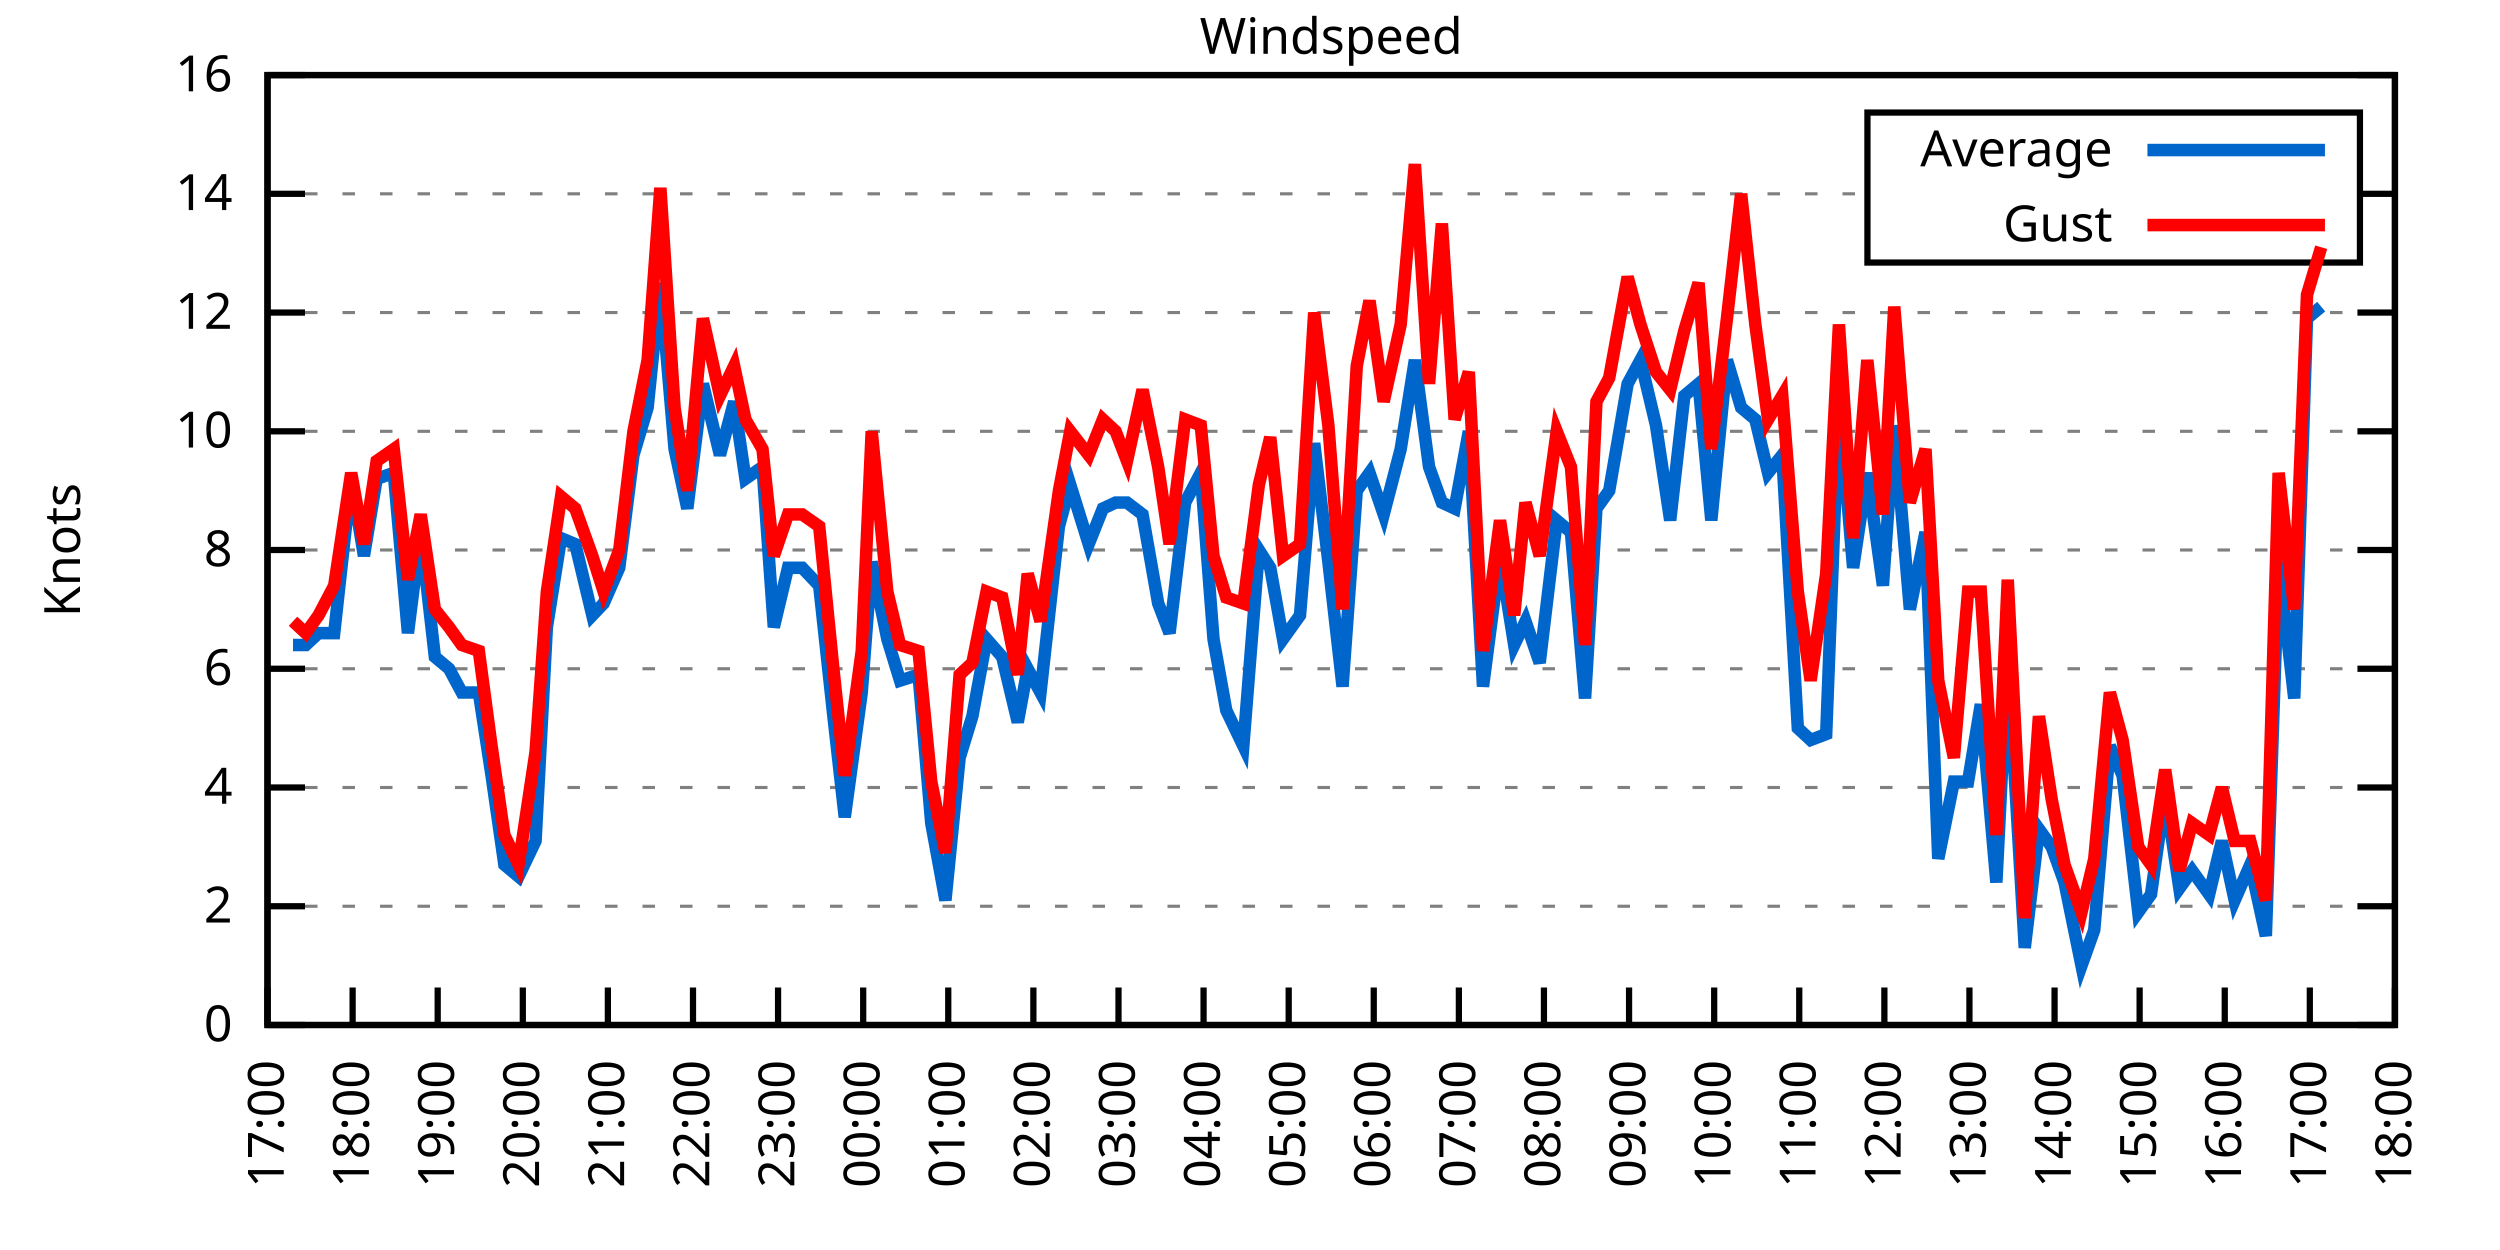
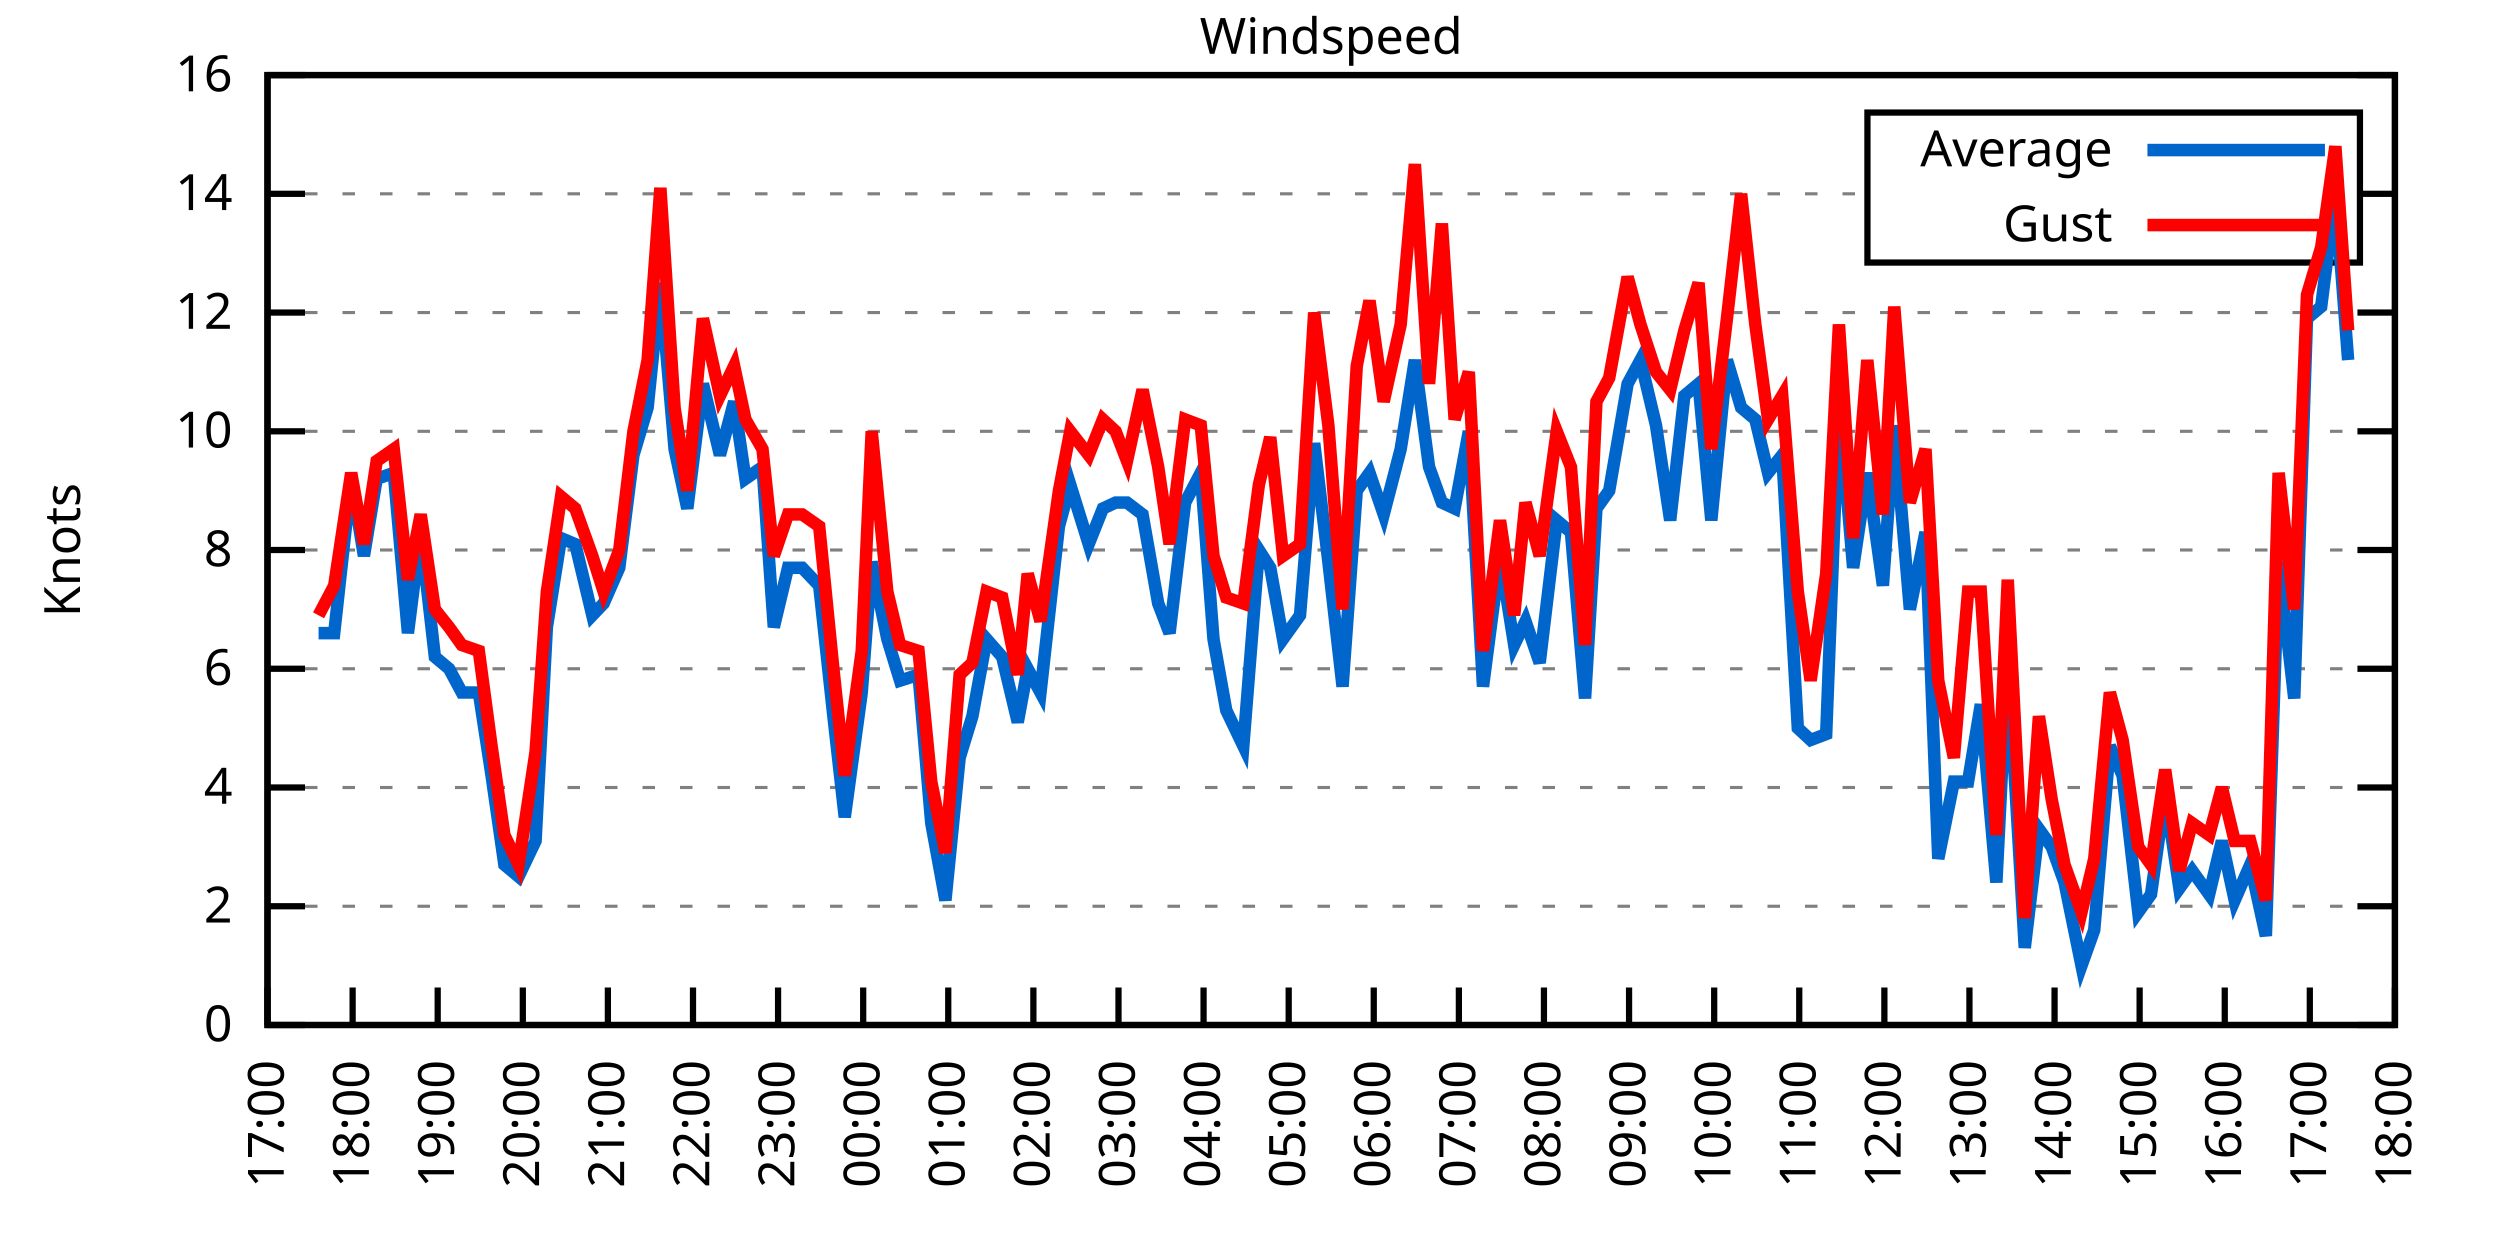
<svg xmlns="http://www.w3.org/2000/svg" xmlns:xlink="http://www.w3.org/1999/xlink" width="400" height="200" viewBox="0 0 400 200">
  <g id="gnuplot_canvas">
    <rect x="0" y="0" width="400" height="200" fill="none" />
    <defs>
      <circle id="gpDot" r="0.5" stroke-width="0.5" stroke="currentColor" />
      <path id="gpPt0" stroke-width="0.333" stroke="currentColor" d="M-1,0 h2 M0,-1 v2" />
      <path id="gpPt1" stroke-width="0.333" stroke="currentColor" d="M-1,-1 L1,1 M1,-1 L-1,1" />
      <path id="gpPt2" stroke-width="0.333" stroke="currentColor" d="M-1,0 L1,0 M0,-1 L0,1 M-1,-1 L1,1 M-1,1 L1,-1" />
      <rect id="gpPt3" stroke-width="0.333" stroke="currentColor" x="-1" y="-1" width="2" height="2" />
      <rect id="gpPt4" stroke-width="0.333" stroke="currentColor" fill="currentColor" x="-1" y="-1" width="2" height="2" />
      <circle id="gpPt5" stroke-width="0.333" stroke="currentColor" cx="0" cy="0" r="1" />
      <use xlink:href="#gpPt5" id="gpPt6" fill="currentColor" stroke="none" />
      <path id="gpPt7" stroke-width="0.333" stroke="currentColor" d="M0,-1.33 L-1.33,0.67 L1.33,0.67 z" />
      <use xlink:href="#gpPt7" id="gpPt8" fill="currentColor" stroke="none" />
      <use xlink:href="#gpPt7" id="gpPt9" stroke="currentColor" transform="rotate(180)" />
      <use xlink:href="#gpPt9" id="gpPt10" fill="currentColor" stroke="none" />
      <use xlink:href="#gpPt3" id="gpPt11" stroke="currentColor" transform="rotate(45)" />
      <use xlink:href="#gpPt11" id="gpPt12" fill="currentColor" stroke="none" />
      <path id="gpPt13" stroke-width="0.333" stroke="currentColor" d="M0,1.330 L1.265,0.411 L0.782,-1.067 L-0.782,-1.076 L-1.265,0.411 z" />
      <use xlink:href="#gpPt13" id="gpPt14" fill="currentColor" stroke="none" />
      <filter id="textbox" filterUnits="objectBoundingBox" x="0" y="0" height="1" width="1">
        <feFlood flood-color="white" flood-opacity="1" result="bgnd" />
        <feComposite in="SourceGraphic" in2="bgnd" operator="atop" />
      </filter>
      <filter id="greybox" filterUnits="objectBoundingBox" x="0" y="0" height="1" width="1">
        <feFlood flood-color="lightgrey" flood-opacity="1" result="grey" />
        <feComposite in="SourceGraphic" in2="grey" operator="atop" />
      </filter>
    </defs>
    <g fill="none" color="white" stroke="currentColor" stroke-width="1.00" stroke-linecap="butt" stroke-linejoin="miter">
</g>
    <g fill="none" color="black" stroke="currentColor" stroke-width="1.00" stroke-linecap="butt" stroke-linejoin="miter">
      <g stroke="none" shape-rendering="crispEdges">
        <polygon fill="rgb(255, 255, 255)" points="42.80,164.00 383.18,164.00 383.18,12.02 42.80,12.02 " />
      </g>
    </g>
    <g fill="none" color="black" stroke="currentColor" stroke-width="1.00" stroke-linecap="butt" stroke-linejoin="miter">
</g>
    <g fill="none" color="black" stroke="black" stroke-width="0.50" stroke-linecap="butt" stroke-linejoin="miter">
</g>
    <g fill="none" color="gray" stroke="currentColor" stroke-width="0.50" stroke-linecap="butt" stroke-linejoin="miter">
      <path stroke="gray" stroke-dasharray="2,4" class="gridline" d="M42.80,164.00 L383.19,164.00  " />
    </g>
    <g fill="none" color="gray" stroke="gray" stroke-width="1.00" stroke-linecap="butt" stroke-linejoin="miter">
</g>
    <g fill="none" color="black" stroke="currentColor" stroke-width="1.00" stroke-linecap="butt" stroke-linejoin="miter">
      <path stroke="black" d="M42.80,164.00 L48.80,164.00 M383.19,164.00 L377.19,164.00  " />
      <g transform="translate(37.20,166.60)" stroke="none" fill="black" font-family="Sans" font-size="8.00" text-anchor="end">
        <text>
          <tspan font-family="Sans"> 0</tspan>
        </text>
      </g>
    </g>
    <g fill="none" color="black" stroke="currentColor" stroke-width="1.00" stroke-linecap="butt" stroke-linejoin="miter">
</g>
    <g fill="none" color="black" stroke="black" stroke-width="0.50" stroke-linecap="butt" stroke-linejoin="miter">
</g>
    <g fill="none" color="gray" stroke="currentColor" stroke-width="0.50" stroke-linecap="butt" stroke-linejoin="miter">
      <path stroke="gray" stroke-dasharray="2,4" class="gridline" d="M42.80,145.00 L383.19,145.00  " />
    </g>
    <g fill="none" color="gray" stroke="gray" stroke-width="1.00" stroke-linecap="butt" stroke-linejoin="miter">
</g>
    <g fill="none" color="black" stroke="currentColor" stroke-width="1.00" stroke-linecap="butt" stroke-linejoin="miter">
      <path stroke="black" d="M42.80,145.00 L48.80,145.00 M383.19,145.00 L377.19,145.00  " />
      <g transform="translate(37.20,147.60)" stroke="none" fill="black" font-family="Sans" font-size="8.00" text-anchor="end">
        <text>
          <tspan font-family="Sans"> 2</tspan>
        </text>
      </g>
    </g>
    <g fill="none" color="black" stroke="currentColor" stroke-width="1.00" stroke-linecap="butt" stroke-linejoin="miter">
</g>
    <g fill="none" color="black" stroke="black" stroke-width="0.50" stroke-linecap="butt" stroke-linejoin="miter">
</g>
    <g fill="none" color="gray" stroke="currentColor" stroke-width="0.50" stroke-linecap="butt" stroke-linejoin="miter">
      <path stroke="gray" stroke-dasharray="2,4" class="gridline" d="M42.80,126.00 L383.19,126.00  " />
    </g>
    <g fill="none" color="gray" stroke="gray" stroke-width="1.00" stroke-linecap="butt" stroke-linejoin="miter">
</g>
    <g fill="none" color="black" stroke="currentColor" stroke-width="1.00" stroke-linecap="butt" stroke-linejoin="miter">
      <path stroke="black" d="M42.80,126.00 L48.80,126.00 M383.19,126.00 L377.19,126.00  " />
      <g transform="translate(37.20,128.60)" stroke="none" fill="black" font-family="Sans" font-size="8.00" text-anchor="end">
        <text>
          <tspan font-family="Sans"> 4</tspan>
        </text>
      </g>
    </g>
    <g fill="none" color="black" stroke="currentColor" stroke-width="1.00" stroke-linecap="butt" stroke-linejoin="miter">
</g>
    <g fill="none" color="black" stroke="black" stroke-width="0.50" stroke-linecap="butt" stroke-linejoin="miter">
</g>
    <g fill="none" color="gray" stroke="currentColor" stroke-width="0.50" stroke-linecap="butt" stroke-linejoin="miter">
      <path stroke="gray" stroke-dasharray="2,4" class="gridline" d="M42.80,107.00 L383.19,107.00  " />
    </g>
    <g fill="none" color="gray" stroke="gray" stroke-width="1.00" stroke-linecap="butt" stroke-linejoin="miter">
</g>
    <g fill="none" color="black" stroke="currentColor" stroke-width="1.00" stroke-linecap="butt" stroke-linejoin="miter">
      <path stroke="black" d="M42.80,107.00 L48.80,107.00 M383.19,107.00 L377.19,107.00  " />
      <g transform="translate(37.20,109.60)" stroke="none" fill="black" font-family="Sans" font-size="8.00" text-anchor="end">
        <text>
          <tspan font-family="Sans"> 6</tspan>
        </text>
      </g>
    </g>
    <g fill="none" color="black" stroke="currentColor" stroke-width="1.00" stroke-linecap="butt" stroke-linejoin="miter">
</g>
    <g fill="none" color="black" stroke="black" stroke-width="0.50" stroke-linecap="butt" stroke-linejoin="miter">
</g>
    <g fill="none" color="gray" stroke="currentColor" stroke-width="0.50" stroke-linecap="butt" stroke-linejoin="miter">
      <path stroke="gray" stroke-dasharray="2,4" class="gridline" d="M42.80,88.00 L383.19,88.00  " />
    </g>
    <g fill="none" color="gray" stroke="gray" stroke-width="1.00" stroke-linecap="butt" stroke-linejoin="miter">
</g>
    <g fill="none" color="black" stroke="currentColor" stroke-width="1.00" stroke-linecap="butt" stroke-linejoin="miter">
      <path stroke="black" d="M42.80,88.00 L48.80,88.00 M383.19,88.00 L377.19,88.00  " />
      <g transform="translate(37.20,90.60)" stroke="none" fill="black" font-family="Sans" font-size="8.00" text-anchor="end">
        <text>
          <tspan font-family="Sans"> 8</tspan>
        </text>
      </g>
    </g>
    <g fill="none" color="black" stroke="currentColor" stroke-width="1.00" stroke-linecap="butt" stroke-linejoin="miter">
</g>
    <g fill="none" color="black" stroke="black" stroke-width="0.50" stroke-linecap="butt" stroke-linejoin="miter">
</g>
    <g fill="none" color="gray" stroke="currentColor" stroke-width="0.50" stroke-linecap="butt" stroke-linejoin="miter">
      <path stroke="gray" stroke-dasharray="2,4" class="gridline" d="M42.80,69.01 L383.19,69.01  " />
    </g>
    <g fill="none" color="gray" stroke="gray" stroke-width="1.00" stroke-linecap="butt" stroke-linejoin="miter">
</g>
    <g fill="none" color="black" stroke="currentColor" stroke-width="1.00" stroke-linecap="butt" stroke-linejoin="miter">
      <path stroke="black" d="M42.80,69.01 L48.80,69.01 M383.19,69.01 L377.19,69.01  " />
      <g transform="translate(37.20,71.61)" stroke="none" fill="black" font-family="Sans" font-size="8.00" text-anchor="end">
        <text>
          <tspan font-family="Sans"> 10</tspan>
        </text>
      </g>
    </g>
    <g fill="none" color="black" stroke="currentColor" stroke-width="1.00" stroke-linecap="butt" stroke-linejoin="miter">
</g>
    <g fill="none" color="black" stroke="black" stroke-width="0.50" stroke-linecap="butt" stroke-linejoin="miter">
</g>
    <g fill="none" color="gray" stroke="currentColor" stroke-width="0.50" stroke-linecap="butt" stroke-linejoin="miter">
      <path stroke="gray" stroke-dasharray="2,4" class="gridline" d="M42.80,50.01 L383.19,50.01  " />
    </g>
    <g fill="none" color="gray" stroke="gray" stroke-width="1.00" stroke-linecap="butt" stroke-linejoin="miter">
</g>
    <g fill="none" color="black" stroke="currentColor" stroke-width="1.00" stroke-linecap="butt" stroke-linejoin="miter">
      <path stroke="black" d="M42.80,50.01 L48.80,50.01 M383.19,50.01 L377.19,50.01  " />
      <g transform="translate(37.20,52.61)" stroke="none" fill="black" font-family="Sans" font-size="8.00" text-anchor="end">
        <text>
          <tspan font-family="Sans"> 12</tspan>
        </text>
      </g>
    </g>
    <g fill="none" color="black" stroke="currentColor" stroke-width="1.00" stroke-linecap="butt" stroke-linejoin="miter">
</g>
    <g fill="none" color="black" stroke="black" stroke-width="0.50" stroke-linecap="butt" stroke-linejoin="miter">
</g>
    <g fill="none" color="gray" stroke="currentColor" stroke-width="0.50" stroke-linecap="butt" stroke-linejoin="miter">
      <path stroke="gray" stroke-dasharray="2,4" class="gridline" d="M42.80,31.01 L298.79,31.01 M377.59,31.01 L383.19,31.01  " />
    </g>
    <g fill="none" color="gray" stroke="gray" stroke-width="1.00" stroke-linecap="butt" stroke-linejoin="miter">
</g>
    <g fill="none" color="black" stroke="currentColor" stroke-width="1.00" stroke-linecap="butt" stroke-linejoin="miter">
      <path stroke="black" d="M42.80,31.01 L48.80,31.01 M383.19,31.01 L377.19,31.01  " />
      <g transform="translate(37.20,33.61)" stroke="none" fill="black" font-family="Sans" font-size="8.00" text-anchor="end">
        <text>
          <tspan font-family="Sans"> 14</tspan>
        </text>
      </g>
    </g>
    <g fill="none" color="black" stroke="currentColor" stroke-width="1.00" stroke-linecap="butt" stroke-linejoin="miter">
</g>
    <g fill="none" color="black" stroke="black" stroke-width="0.50" stroke-linecap="butt" stroke-linejoin="miter">
</g>
    <g fill="none" color="gray" stroke="currentColor" stroke-width="0.50" stroke-linecap="butt" stroke-linejoin="miter">
      <path stroke="gray" stroke-dasharray="2,4" class="gridline" d="M42.80,12.01 L383.19,12.01  " />
    </g>
    <g fill="none" color="gray" stroke="gray" stroke-width="1.00" stroke-linecap="butt" stroke-linejoin="miter">
</g>
    <g fill="none" color="black" stroke="currentColor" stroke-width="1.00" stroke-linecap="butt" stroke-linejoin="miter">
      <path stroke="black" d="M42.80,12.01 L48.80,12.01 M383.19,12.01 L377.19,12.01  " />
      <g transform="translate(37.20,14.61)" stroke="none" fill="black" font-family="Sans" font-size="8.00" text-anchor="end">
        <text>
          <tspan font-family="Sans"> 16</tspan>
        </text>
      </g>
    </g>
    <g fill="none" color="black" stroke="currentColor" stroke-width="1.00" stroke-linecap="butt" stroke-linejoin="miter">
      <path stroke="black" d="M42.80,164.00 L42.80,158.00  " />
      <g transform="translate(45.40,169.60) rotate(270.00)" stroke="none" fill="black" font-family="Sans" font-size="8.00" text-anchor="end">
        <text>
          <tspan font-family="Sans">17:00</tspan>
        </text>
      </g>
    </g>
    <g fill="none" color="black" stroke="currentColor" stroke-width="1.00" stroke-linecap="butt" stroke-linejoin="miter">
      <path stroke="black" d="M56.42,164.00 L56.42,158.00  " />
      <g transform="translate(59.02,169.60) rotate(270.00)" stroke="none" fill="black" font-family="Sans" font-size="8.00" text-anchor="end">
        <text>
          <tspan font-family="Sans">18:00</tspan>
        </text>
      </g>
    </g>
    <g fill="none" color="black" stroke="currentColor" stroke-width="1.00" stroke-linecap="butt" stroke-linejoin="miter">
      <path stroke="black" d="M70.03,164.00 L70.03,158.00  " />
      <g transform="translate(72.63,169.60) rotate(270.00)" stroke="none" fill="black" font-family="Sans" font-size="8.00" text-anchor="end">
        <text>
          <tspan font-family="Sans">19:00</tspan>
        </text>
      </g>
    </g>
    <g fill="none" color="black" stroke="currentColor" stroke-width="1.00" stroke-linecap="butt" stroke-linejoin="miter">
      <path stroke="black" d="M83.65,164.00 L83.65,158.00  " />
      <g transform="translate(86.25,169.60) rotate(270.00)" stroke="none" fill="black" font-family="Sans" font-size="8.00" text-anchor="end">
        <text>
          <tspan font-family="Sans">20:00</tspan>
        </text>
      </g>
    </g>
    <g fill="none" color="black" stroke="currentColor" stroke-width="1.00" stroke-linecap="butt" stroke-linejoin="miter">
      <path stroke="black" d="M97.26,164.00 L97.26,158.00  " />
      <g transform="translate(99.86,169.60) rotate(270.00)" stroke="none" fill="black" font-family="Sans" font-size="8.00" text-anchor="end">
        <text>
          <tspan font-family="Sans">21:00</tspan>
        </text>
      </g>
    </g>
    <g fill="none" color="black" stroke="currentColor" stroke-width="1.00" stroke-linecap="butt" stroke-linejoin="miter">
      <path stroke="black" d="M110.88,164.00 L110.88,158.00  " />
      <g transform="translate(113.48,169.60) rotate(270.00)" stroke="none" fill="black" font-family="Sans" font-size="8.00" text-anchor="end">
        <text>
          <tspan font-family="Sans">22:00</tspan>
        </text>
      </g>
    </g>
    <g fill="none" color="black" stroke="currentColor" stroke-width="1.00" stroke-linecap="butt" stroke-linejoin="miter">
      <path stroke="black" d="M124.49,164.00 L124.49,158.00  " />
      <g transform="translate(127.09,169.60) rotate(270.00)" stroke="none" fill="black" font-family="Sans" font-size="8.00" text-anchor="end">
        <text>
          <tspan font-family="Sans">23:00</tspan>
        </text>
      </g>
    </g>
    <g fill="none" color="black" stroke="currentColor" stroke-width="1.00" stroke-linecap="butt" stroke-linejoin="miter">
      <path stroke="black" d="M138.11,164.00 L138.11,158.00  " />
      <g transform="translate(140.71,169.60) rotate(270.00)" stroke="none" fill="black" font-family="Sans" font-size="8.00" text-anchor="end">
        <text>
          <tspan font-family="Sans">00:00</tspan>
        </text>
      </g>
    </g>
    <g fill="none" color="black" stroke="currentColor" stroke-width="1.00" stroke-linecap="butt" stroke-linejoin="miter">
      <path stroke="black" d="M151.72,164.00 L151.72,158.00  " />
      <g transform="translate(154.32,169.60) rotate(270.00)" stroke="none" fill="black" font-family="Sans" font-size="8.00" text-anchor="end">
        <text>
          <tspan font-family="Sans">01:00</tspan>
        </text>
      </g>
    </g>
    <g fill="none" color="black" stroke="currentColor" stroke-width="1.00" stroke-linecap="butt" stroke-linejoin="miter">
      <path stroke="black" d="M165.34,164.00 L165.34,158.00  " />
      <g transform="translate(167.94,169.60) rotate(270.00)" stroke="none" fill="black" font-family="Sans" font-size="8.00" text-anchor="end">
        <text>
          <tspan font-family="Sans">02:00</tspan>
        </text>
      </g>
    </g>
    <g fill="none" color="black" stroke="currentColor" stroke-width="1.00" stroke-linecap="butt" stroke-linejoin="miter">
      <path stroke="black" d="M178.96,164.00 L178.96,158.00  " />
      <g transform="translate(181.56,169.60) rotate(270.00)" stroke="none" fill="black" font-family="Sans" font-size="8.00" text-anchor="end">
        <text>
          <tspan font-family="Sans">03:00</tspan>
        </text>
      </g>
    </g>
    <g fill="none" color="black" stroke="currentColor" stroke-width="1.00" stroke-linecap="butt" stroke-linejoin="miter">
      <path stroke="black" d="M192.57,164.00 L192.57,158.00  " />
      <g transform="translate(195.17,169.60) rotate(270.00)" stroke="none" fill="black" font-family="Sans" font-size="8.00" text-anchor="end">
        <text>
          <tspan font-family="Sans">04:00</tspan>
        </text>
      </g>
    </g>
    <g fill="none" color="black" stroke="currentColor" stroke-width="1.00" stroke-linecap="butt" stroke-linejoin="miter">
      <path stroke="black" d="M206.19,164.00 L206.19,158.00  " />
      <g transform="translate(208.79,169.60) rotate(270.00)" stroke="none" fill="black" font-family="Sans" font-size="8.00" text-anchor="end">
        <text>
          <tspan font-family="Sans">05:00</tspan>
        </text>
      </g>
    </g>
    <g fill="none" color="black" stroke="currentColor" stroke-width="1.00" stroke-linecap="butt" stroke-linejoin="miter">
      <path stroke="black" d="M219.80,164.00 L219.80,158.00  " />
      <g transform="translate(222.40,169.60) rotate(270.00)" stroke="none" fill="black" font-family="Sans" font-size="8.00" text-anchor="end">
        <text>
          <tspan font-family="Sans">06:00</tspan>
        </text>
      </g>
    </g>
    <g fill="none" color="black" stroke="currentColor" stroke-width="1.00" stroke-linecap="butt" stroke-linejoin="miter">
      <path stroke="black" d="M233.42,164.00 L233.42,158.00  " />
      <g transform="translate(236.02,169.60) rotate(270.00)" stroke="none" fill="black" font-family="Sans" font-size="8.00" text-anchor="end">
        <text>
          <tspan font-family="Sans">07:00</tspan>
        </text>
      </g>
    </g>
    <g fill="none" color="black" stroke="currentColor" stroke-width="1.00" stroke-linecap="butt" stroke-linejoin="miter">
      <path stroke="black" d="M247.03,164.00 L247.03,158.00  " />
      <g transform="translate(249.63,169.60) rotate(270.00)" stroke="none" fill="black" font-family="Sans" font-size="8.00" text-anchor="end">
        <text>
          <tspan font-family="Sans">08:00</tspan>
        </text>
      </g>
    </g>
    <g fill="none" color="black" stroke="currentColor" stroke-width="1.00" stroke-linecap="butt" stroke-linejoin="miter">
      <path stroke="black" d="M260.65,164.00 L260.65,158.00  " />
      <g transform="translate(263.25,169.60) rotate(270.00)" stroke="none" fill="black" font-family="Sans" font-size="8.00" text-anchor="end">
        <text>
          <tspan font-family="Sans">09:00</tspan>
        </text>
      </g>
    </g>
    <g fill="none" color="black" stroke="currentColor" stroke-width="1.00" stroke-linecap="butt" stroke-linejoin="miter">
      <path stroke="black" d="M274.27,164.00 L274.27,158.00  " />
      <g transform="translate(276.87,169.60) rotate(270.00)" stroke="none" fill="black" font-family="Sans" font-size="8.00" text-anchor="end">
        <text>
          <tspan font-family="Sans">10:00</tspan>
        </text>
      </g>
    </g>
    <g fill="none" color="black" stroke="currentColor" stroke-width="1.00" stroke-linecap="butt" stroke-linejoin="miter">
      <path stroke="black" d="M287.88,164.00 L287.88,158.00  " />
      <g transform="translate(290.48,169.60) rotate(270.00)" stroke="none" fill="black" font-family="Sans" font-size="8.00" text-anchor="end">
        <text>
          <tspan font-family="Sans">11:00</tspan>
        </text>
      </g>
    </g>
    <g fill="none" color="black" stroke="currentColor" stroke-width="1.00" stroke-linecap="butt" stroke-linejoin="miter">
      <path stroke="black" d="M301.50,164.00 L301.50,158.00  " />
      <g transform="translate(304.10,169.60) rotate(270.00)" stroke="none" fill="black" font-family="Sans" font-size="8.00" text-anchor="end">
        <text>
          <tspan font-family="Sans">12:00</tspan>
        </text>
      </g>
    </g>
    <g fill="none" color="black" stroke="currentColor" stroke-width="1.00" stroke-linecap="butt" stroke-linejoin="miter">
      <path stroke="black" d="M315.11,164.00 L315.11,158.00  " />
      <g transform="translate(317.71,169.60) rotate(270.00)" stroke="none" fill="black" font-family="Sans" font-size="8.00" text-anchor="end">
        <text>
          <tspan font-family="Sans">13:00</tspan>
        </text>
      </g>
    </g>
    <g fill="none" color="black" stroke="currentColor" stroke-width="1.00" stroke-linecap="butt" stroke-linejoin="miter">
      <path stroke="black" d="M328.73,164.00 L328.73,158.00  " />
      <g transform="translate(331.33,169.60) rotate(270.00)" stroke="none" fill="black" font-family="Sans" font-size="8.00" text-anchor="end">
        <text>
          <tspan font-family="Sans">14:00</tspan>
        </text>
      </g>
    </g>
    <g fill="none" color="black" stroke="currentColor" stroke-width="1.00" stroke-linecap="butt" stroke-linejoin="miter">
      <path stroke="black" d="M342.34,164.00 L342.34,158.00  " />
      <g transform="translate(344.94,169.60) rotate(270.00)" stroke="none" fill="black" font-family="Sans" font-size="8.00" text-anchor="end">
        <text>
          <tspan font-family="Sans">15:00</tspan>
        </text>
      </g>
    </g>
    <g fill="none" color="black" stroke="currentColor" stroke-width="1.00" stroke-linecap="butt" stroke-linejoin="miter">
      <path stroke="black" d="M355.96,164.00 L355.96,158.00  " />
      <g transform="translate(358.56,169.60) rotate(270.00)" stroke="none" fill="black" font-family="Sans" font-size="8.00" text-anchor="end">
        <text>
          <tspan font-family="Sans">16:00</tspan>
        </text>
      </g>
    </g>
    <g fill="none" color="black" stroke="currentColor" stroke-width="1.00" stroke-linecap="butt" stroke-linejoin="miter">
      <path stroke="black" d="M369.57,164.00 L369.57,158.00  " />
      <g transform="translate(372.17,169.60) rotate(270.00)" stroke="none" fill="black" font-family="Sans" font-size="8.00" text-anchor="end">
        <text>
          <tspan font-family="Sans">17:00</tspan>
        </text>
      </g>
    </g>
    <g fill="none" color="black" stroke="currentColor" stroke-width="1.00" stroke-linecap="butt" stroke-linejoin="miter">
      <path stroke="black" d="M383.19,164.00 L383.19,158.00  " />
      <g transform="translate(385.79,169.60) rotate(270.00)" stroke="none" fill="black" font-family="Sans" font-size="8.00" text-anchor="end">
        <text>
          <tspan font-family="Sans">18:00</tspan>
        </text>
      </g>
    </g>
    <g fill="none" color="black" stroke="currentColor" stroke-width="1.00" stroke-linecap="butt" stroke-linejoin="miter">
</g>
    <g fill="none" color="black" stroke="currentColor" stroke-width="1.00" stroke-linecap="butt" stroke-linejoin="miter">
      <path stroke="black" d="M42.80,12.01 L42.80,164.00 L383.19,164.00 L383.19,12.01 L42.80,12.01 Z  " />
    </g>
    <g fill="none" color="black" stroke="currentColor" stroke-width="1.00" stroke-linecap="butt" stroke-linejoin="miter">
</g>
    <g fill="none" color="black" stroke="currentColor" stroke-width="1.00" stroke-linecap="butt" stroke-linejoin="miter">
      <path stroke="black" d="M298.79,42.01 L298.79,18.01 L377.59,18.01 L377.59,42.01 L298.79,42.01 Z  " />
    </g>
    <g id="Windspeed_plot_1">
      <g fill="none" color="white" stroke="black" stroke-width="2.00" stroke-linecap="butt" stroke-linejoin="miter">
</g>
      <g fill="none" color="black" stroke="currentColor" stroke-width="2.00" stroke-linecap="butt" stroke-linejoin="miter">
        <g transform="translate(337.99,26.61)" stroke="none" fill="black" font-family="Sans" font-size="8.00" text-anchor="end">
          <text>
            <tspan font-family="Sans">Average</tspan>
          </text>
        </g>
      </g>
      <g fill="none" color="black" stroke="currentColor" stroke-width="2.00" stroke-linecap="butt" stroke-linejoin="miter">
-         <path stroke="rgb(  0, 102, 204)" d="M343.59,24.01 L371.99,24.01 M46.88,103.20 L48.93,103.20 L50.97,101.30 L53.47,101.30 L56.19,76.61 L58.23,88.95   L60.27,76.61 L63.00,75.66 L65.27,101.30 L67.31,85.16 L69.58,105.10 L71.85,107.00 L73.89,110.80 L76.61,110.80   L78.65,124.10 L80.70,138.35 L82.97,140.25 L85.69,134.55 L87.50,100.35 L89.77,86.11 L92.04,87.06 L94.77,98.45   L96.58,96.55 L99.08,90.85 L101.35,72.81 L103.62,65.21 L105.66,45.26 L107.93,71.86 L109.97,81.36 L112.47,61.41   L115.19,72.81 L117.46,64.26 L119.27,76.61 L122.00,74.71 L123.81,100.35 L126.08,90.85 L128.35,90.85 L131.07,93.70   L133.34,114.60 L135.16,130.75 L137.88,110.80 L139.47,89.90 L141.97,102.25 L144.01,108.90 L146.96,107.95 L149.00,131.70   L151.27,144.05 L153.54,121.25 L155.58,114.60 L157.85,102.25 L160.35,105.10 L162.84,115.55 L164.43,107.00 L166.48,110.80   L169.43,84.21 L171.24,77.56 L174.19,87.06 L176.46,81.36 L178.50,80.41 L180.32,80.41 L182.81,82.31 L185.31,96.55   L187.13,101.30 L189.62,80.41 L192.12,75.66 L194.16,102.25 L196.20,113.65 L198.93,119.35 L201.42,88.00 L203.24,90.85   L205.28,102.25 L208.00,98.45 L210.27,70.91 L212.54,89.90 L214.81,109.85 L217.08,78.51 L219.12,75.66 L221.39,82.31   L224.11,71.86 L226.38,57.61 L228.65,74.71 L230.70,80.41 L232.74,81.36 L235.01,69.01 L237.28,109.85 L240.00,88.95   L242.27,103.20 L244.08,99.40 L246.35,106.05 L249.08,83.26 L251.35,85.16 L253.61,111.75 L255.43,81.36 L257.47,78.51   L260.42,61.41 L262.47,57.61 L264.96,68.06 L267.23,83.26 L269.50,63.31 L271.77,61.41 L273.81,83.26 L276.31,57.61   L278.58,65.21 L280.85,67.11 L282.89,75.66 L285.16,72.81 L287.65,116.50 L289.70,118.40 L292.19,117.45 L294.23,64.26   L296.50,90.85 L298.77,75.66 L301.27,93.70 L303.08,68.06 L305.58,97.50 L308.08,85.16 L310.12,137.40 L312.62,125.05   L314.89,125.05 L316.93,112.70 L319.42,141.20 L321.24,105.10 L323.96,151.65 L326.23,132.65 L328.27,135.50 L330.32,141.20   L333.04,154.50 L335.08,148.80 L337.58,119.35 L339.62,124.10 L342.12,145.95 L344.16,143.10 L346.43,126.95 L348.70,142.15   L350.74,139.30 L353.46,143.10 L355.50,134.55 L357.55,144.05 L360.04,138.35 L362.54,149.75 L364.58,89.90 L367.08,111.75   L369.12,50.96 L371.39,49.06  " />
+         <path stroke="rgb(  0, 102, 204)" d="M343.59,24.01 L371.99,24.01 M50.97,101.30 L53.47,101.30 L56.19,76.61 L58.23,88.95 L60.27,76.61 L63.00,75.66   L65.27,101.30 L67.31,85.16 L69.58,105.10 L71.85,107.00 L73.89,110.80 L76.61,110.80 L78.65,124.10 L80.70,138.35   L82.97,140.25 L85.69,134.55 L87.50,100.35 L89.77,86.11 L92.04,87.06 L94.77,98.45 L96.58,96.55 L99.08,90.85   L101.35,72.81 L103.62,65.21 L105.66,45.26 L107.93,71.86 L109.97,81.36 L112.47,61.41 L115.19,72.81 L117.46,64.26   L119.27,76.61 L122.00,74.71 L123.81,100.35 L126.08,90.85 L128.35,90.85 L131.07,93.70 L133.34,114.60 L135.16,130.75   L137.88,110.80 L139.47,89.90 L141.97,102.25 L144.01,108.90 L146.96,107.95 L149.00,131.70 L151.27,144.05 L153.54,121.25   L155.58,114.60 L157.85,102.25 L160.35,105.10 L162.84,115.55 L164.43,107.00 L166.48,110.80 L169.43,84.21 L171.24,77.56   L174.19,87.06 L176.46,81.36 L178.50,80.41 L180.32,80.41 L182.81,82.31 L185.31,96.55 L187.13,101.30 L189.62,80.41   L192.12,75.66 L194.16,102.25 L196.20,113.65 L198.93,119.35 L201.42,88.00 L203.24,90.85 L205.28,102.25 L208.00,98.45   L210.27,70.91 L212.54,89.90 L214.81,109.85 L217.08,78.51 L219.12,75.66 L221.39,82.31 L224.11,71.86 L226.38,57.61   L228.65,74.71 L230.70,80.41 L232.74,81.36 L235.01,69.01 L237.28,109.85 L240.00,88.95 L242.27,103.20 L244.08,99.40   L246.35,106.05 L249.08,83.26 L251.35,85.16 L253.61,111.75 L255.43,81.36 L257.47,78.51 L260.42,61.41 L262.47,57.61   L264.96,68.06 L267.23,83.26 L269.50,63.31 L271.77,61.41 L273.81,83.26 L276.31,57.61 L278.58,65.21 L280.85,67.11   L282.89,75.66 L285.16,72.81 L287.65,116.50 L289.70,118.40 L292.19,117.45 L294.23,64.26 L296.50,90.85 L298.77,75.66   L301.27,93.70 L303.08,68.06 L305.58,97.50 L308.08,85.16 L310.12,137.40 L312.62,125.05 L314.89,125.05 L316.93,112.70   L319.42,141.20 L321.24,105.10 L323.96,151.65 L326.23,132.65 L328.27,135.50 L330.32,141.20 L333.04,154.50 L335.08,148.80   L337.58,119.35 L339.62,124.10 L342.12,145.95 L344.16,143.10 L346.43,126.95 L348.70,142.15 L350.74,139.30 L353.46,143.10   L355.50,134.55 L357.55,144.05 L360.04,138.35 L362.54,149.75 L364.58,89.90 L367.08,111.75 L369.12,50.96 L371.39,49.06   L373.66,31.01 L375.70,57.61  " />
      </g>
    </g>
    <g id="Windspeed_plot_2">
      <g fill="none" color="black" stroke="currentColor" stroke-width="2.00" stroke-linecap="butt" stroke-linejoin="miter">
        <g transform="translate(337.99,38.61)" stroke="none" fill="black" font-family="Sans" font-size="8.00" text-anchor="end">
          <text>
            <tspan font-family="Sans">Gust</tspan>
          </text>
        </g>
      </g>
      <g fill="none" color="black" stroke="currentColor" stroke-width="2.00" stroke-linecap="butt" stroke-linejoin="miter">
-         <path stroke="rgb(255,   0,   0)" d="M343.59,36.01 L371.99,36.01 M46.88,99.40 L48.93,101.30 L50.97,98.45 L53.47,93.70 L56.19,75.66 L58.23,87.06   L60.27,73.76 L63.00,71.86 L65.27,92.75 L67.31,82.31 L69.58,97.50 L71.85,100.35 L73.89,103.20 L76.61,104.15   L78.65,119.35 L80.70,133.60 L82.97,138.35 L85.69,120.30 L87.50,94.65 L89.77,79.46 L92.04,81.36 L94.77,88.95   L96.58,94.65 L99.08,88.00 L101.35,69.01 L103.62,57.61 L105.66,30.06 L107.93,65.21 L109.97,78.51 L112.47,50.96   L115.19,63.31 L117.46,58.56 L119.27,67.11 L122.00,71.86 L123.81,88.95 L126.08,82.31 L128.35,82.31 L131.07,84.21   L133.34,107.00 L135.16,124.10 L137.88,104.15 L139.47,69.01 L141.97,94.65 L144.01,103.20 L146.96,104.15 L149.00,125.05   L151.27,136.45 L153.54,107.95 L155.58,106.05 L157.85,94.65 L160.35,95.60 L162.84,107.95 L164.43,91.80 L166.48,99.40   L169.43,78.51 L171.24,69.01 L174.19,72.81 L176.46,67.11 L178.50,69.01 L180.32,73.76 L182.81,62.36 L185.31,74.71   L187.13,87.06 L189.62,67.11 L192.12,68.06 L194.16,88.95 L196.20,95.60 L198.93,96.55 L201.42,77.56 L203.24,69.96   L205.28,88.95 L208.00,87.06 L210.27,50.01 L212.54,68.06 L214.81,97.50 L217.08,58.56 L219.12,48.11 L221.39,64.26   L224.11,51.91 L226.38,26.26 L228.65,61.41 L230.70,35.76 L232.74,67.11 L235.01,59.51 L237.28,104.15 L240.00,83.26   L242.27,98.45 L244.08,80.41 L246.35,88.95 L249.08,69.01 L251.35,74.71 L253.61,103.20 L255.43,64.26 L257.47,60.46   L260.42,44.31 L262.47,51.91 L264.96,59.51 L267.23,62.36 L269.50,52.86 L271.77,45.26 L273.81,71.86 L276.31,50.96   L278.58,31.01 L280.85,51.91 L282.89,67.11 L285.16,63.31 L287.65,94.65 L289.70,108.90 L292.19,91.80 L294.23,51.91   L296.50,86.11 L298.77,57.61 L301.27,82.31 L303.08,49.06 L305.58,80.41 L308.08,71.86 L310.12,108.90 L312.62,121.25   L314.89,94.65 L316.93,94.65 L319.42,133.60 L321.24,92.75 L323.96,146.90 L326.23,114.60 L328.27,127.90 L330.32,138.35   L333.04,145.95 L335.08,137.40 L337.58,110.80 L339.62,118.40 L342.12,135.50 L344.16,138.35 L346.43,123.15 L348.70,139.30   L350.74,131.70 L353.46,133.60 L355.50,126.00 L357.55,134.55 L360.04,134.55 L362.54,144.05 L364.58,75.66 L367.08,97.50   L369.12,47.16 L371.39,39.56  " />
+         <path stroke="rgb(255,   0,   0)" d="M343.59,36.01 L371.99,36.01 M50.97,98.45 L53.47,93.70 L56.19,75.66 L58.23,87.06 L60.27,73.76 L63.00,71.86   L65.27,92.75 L67.31,82.31 L69.58,97.50 L71.85,100.35 L73.89,103.20 L76.61,104.15 L78.65,119.35 L80.70,133.60   L82.97,138.35 L85.69,120.30 L87.50,94.65 L89.77,79.46 L92.04,81.36 L94.77,88.95 L96.58,94.65 L99.08,88.00   L101.35,69.01 L103.62,57.61 L105.66,30.06 L107.93,65.21 L109.97,78.51 L112.47,50.96 L115.19,63.31 L117.46,58.56   L119.27,67.11 L122.00,71.86 L123.81,88.95 L126.08,82.31 L128.35,82.31 L131.07,84.21 L133.34,107.00 L135.16,124.10   L137.88,104.15 L139.47,69.01 L141.97,94.65 L144.01,103.20 L146.96,104.15 L149.00,125.05 L151.27,136.45 L153.54,107.95   L155.58,106.05 L157.85,94.65 L160.35,95.60 L162.84,107.95 L164.43,91.80 L166.48,99.40 L169.43,78.51 L171.24,69.01   L174.19,72.81 L176.46,67.11 L178.50,69.01 L180.32,73.76 L182.81,62.36 L185.31,74.71 L187.13,87.06 L189.62,67.11   L192.12,68.06 L194.16,88.95 L196.20,95.60 L198.93,96.55 L201.42,77.56 L203.24,69.96 L205.28,88.95 L208.00,87.06   L210.27,50.01 L212.54,68.06 L214.81,97.50 L217.08,58.56 L219.12,48.11 L221.39,64.26 L224.11,51.91 L226.38,26.26   L228.65,61.41 L230.70,35.76 L232.74,67.11 L235.01,59.51 L237.28,104.15 L240.00,83.26 L242.27,98.45 L244.08,80.41   L246.35,88.95 L249.08,69.01 L251.35,74.71 L253.61,103.20 L255.43,64.26 L257.47,60.46 L260.42,44.31 L262.47,51.91   L264.96,59.51 L267.23,62.36 L269.50,52.86 L271.77,45.26 L273.81,71.86 L276.31,50.96 L278.58,31.01 L280.85,51.91   L282.89,67.11 L285.16,63.31 L287.65,94.65 L289.70,108.90 L292.19,91.80 L294.23,51.91 L296.50,86.11 L298.77,57.61   L301.27,82.31 L303.08,49.06 L305.58,80.41 L308.08,71.86 L310.12,108.90 L312.62,121.25 L314.89,94.65 L316.93,94.65   L319.42,133.60 L321.24,92.75 L323.96,146.90 L326.23,114.60 L328.27,127.90 L330.32,138.35 L333.04,145.95 L335.08,137.40   L337.58,110.80 L339.62,118.40 L342.12,135.50 L344.16,138.35 L346.43,123.15 L348.70,139.30 L350.74,131.70 L353.46,133.60   L355.50,126.00 L357.55,134.55 L360.04,134.55 L362.54,144.05 L364.58,75.66 L367.08,97.50 L369.12,47.16 L371.39,39.56   L373.66,23.41 L375.70,52.86  " />
      </g>
    </g>
    <g fill="none" color="black" stroke="currentColor" stroke-width="2.00" stroke-linecap="butt" stroke-linejoin="miter">
</g>
    <g fill="none" color="black" stroke="black" stroke-width="1.00" stroke-linecap="butt" stroke-linejoin="miter">
</g>
    <g fill="none" color="black" stroke="currentColor" stroke-width="1.00" stroke-linecap="butt" stroke-linejoin="miter">
      <path stroke="black" d="M42.80,12.01 L42.80,164.00 L383.19,164.00 L383.19,12.01 L42.80,12.01 Z  " />
      <g transform="translate(12.80,88.01) rotate(270.00)" stroke="none" fill="black" font-family="Sans" font-size="8.00" text-anchor="middle">
        <text>
          <tspan font-family="Sans">Knots</tspan>
        </text>
      </g>
    </g>
    <g fill="none" color="black" stroke="currentColor" stroke-width="1.00" stroke-linecap="butt" stroke-linejoin="miter">
</g>
    <g fill="none" color="black" stroke="currentColor" stroke-width="1.00" stroke-linecap="butt" stroke-linejoin="miter">
      <g transform="translate(212.99,8.61)" stroke="none" fill="black" font-family="Sans" font-size="8.00" text-anchor="middle">
        <text>
          <tspan font-family="Sans">Windspeed</tspan>
        </text>
      </g>
    </g>
    <g fill="none" color="black" stroke="currentColor" stroke-width="1.00" stroke-linecap="butt" stroke-linejoin="miter">
</g>
  </g>
</svg>
